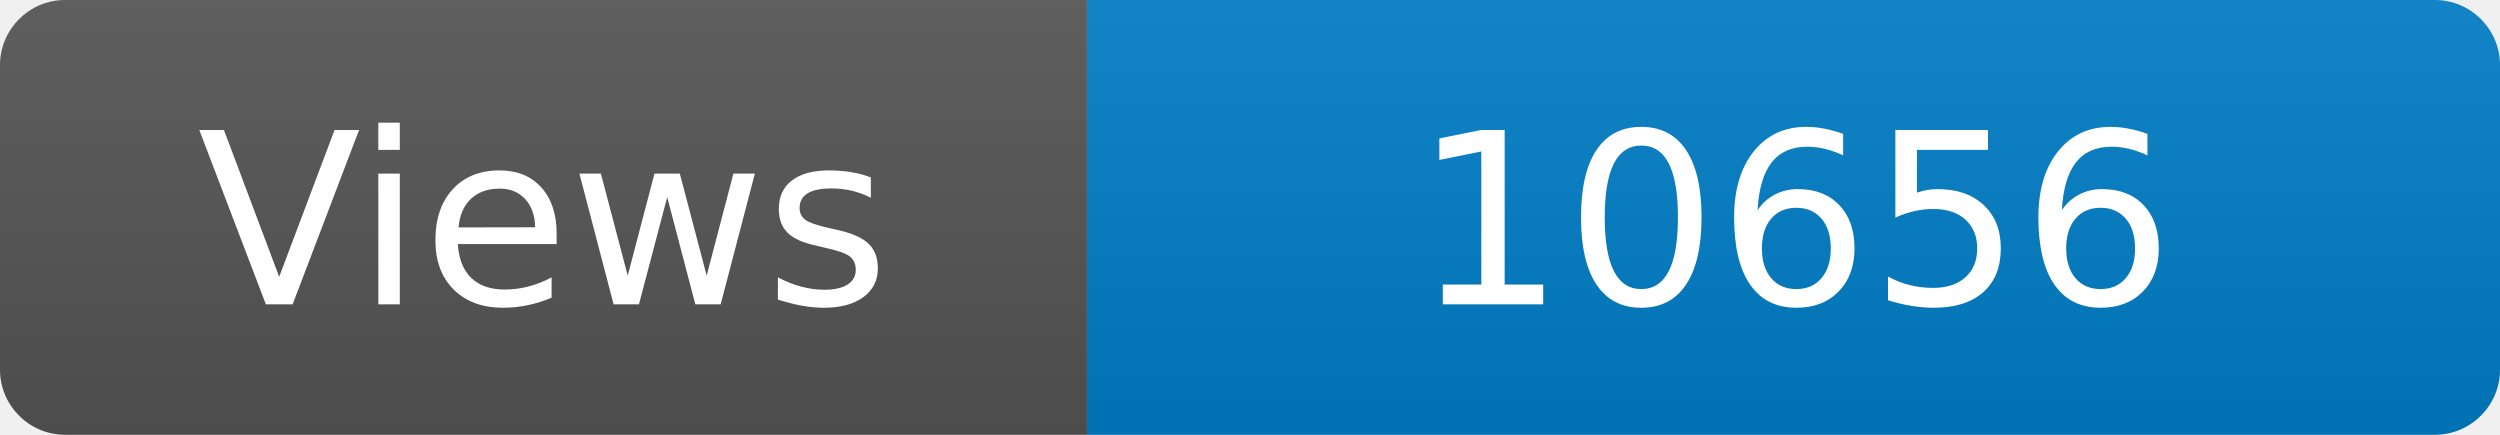
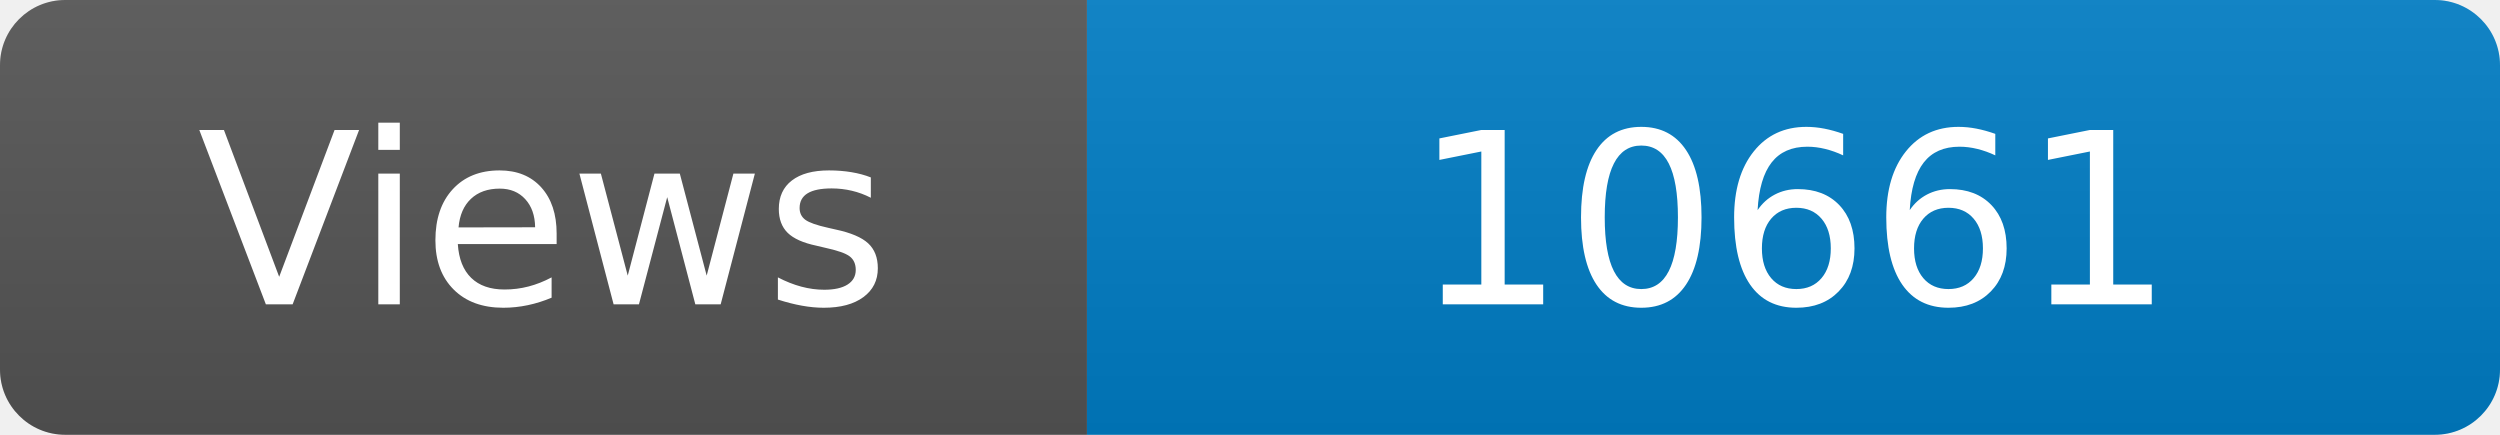
<svg xmlns="http://www.w3.org/2000/svg" width="115" height="20" role="img" aria-label="Maintained?: yes">
  <linearGradient id="s" x2="0" y2="100%">
    <stop offset="0" stop-color="#bbb" stop-opacity=".1" />
    <stop offset="1" stop-opacity=".1" />
  </linearGradient>
  <clipPath id="r">
    <rect width="115" height="20" rx="3" fill="#fff" />
  </clipPath>
  <g clip-path="url(#r)">
    <rect width="50" height="20" fill="#555" />
    <rect x="50" width="160" height="20" fill="#007ec6" />
    <rect width="115" height="20" fill="url(#s)" />
  </g>
  <g fill="#fff" text-anchor="middle" font-family="Verdana,Geneva,DejaVu Sans,sans-serif" font-size="110">
    <text x="250" y="140" transform="scale(.1)" fill="#fff">Views</text>
-     <text x="825" y="140" transform="scale(.1)" fill="#fff">10656</text>
+     <text x="825" y="140" transform="scale(.1)" fill="#fff">10661</text>
  </g>
</svg>
